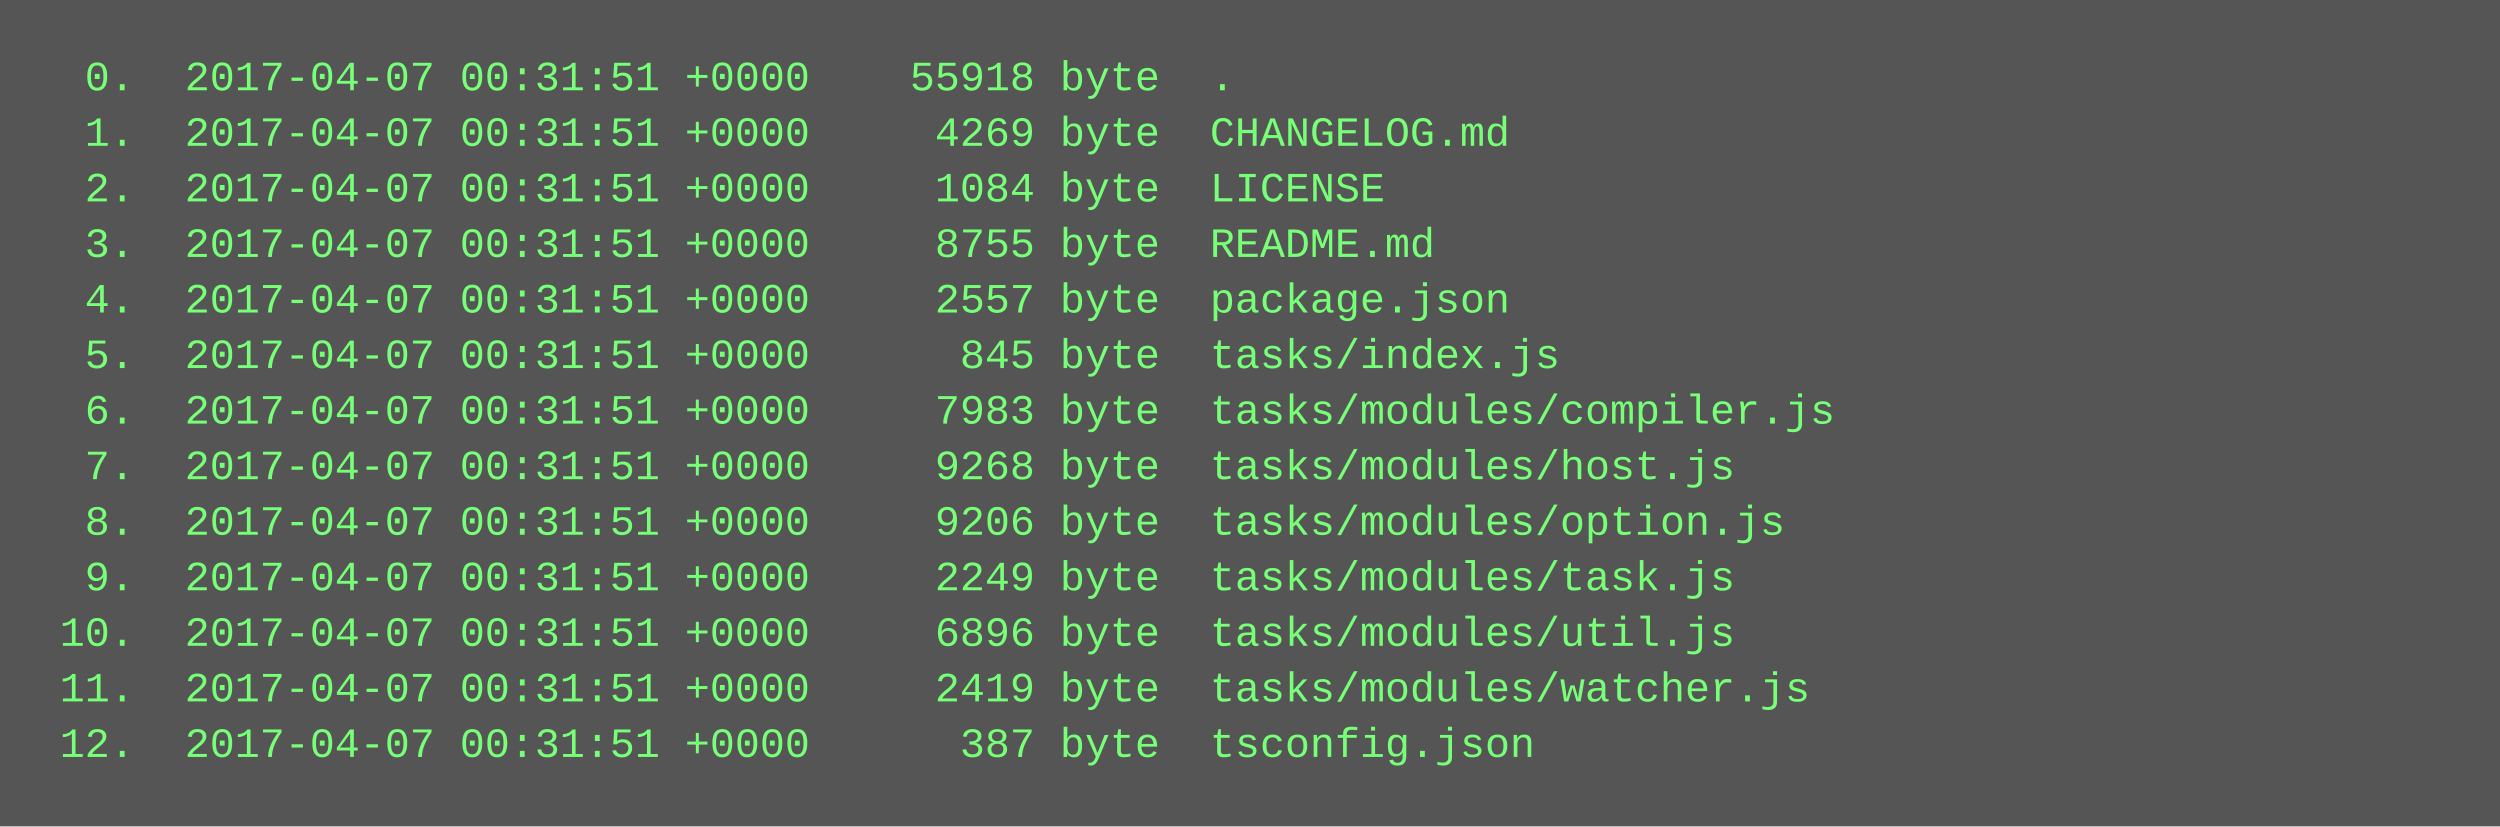
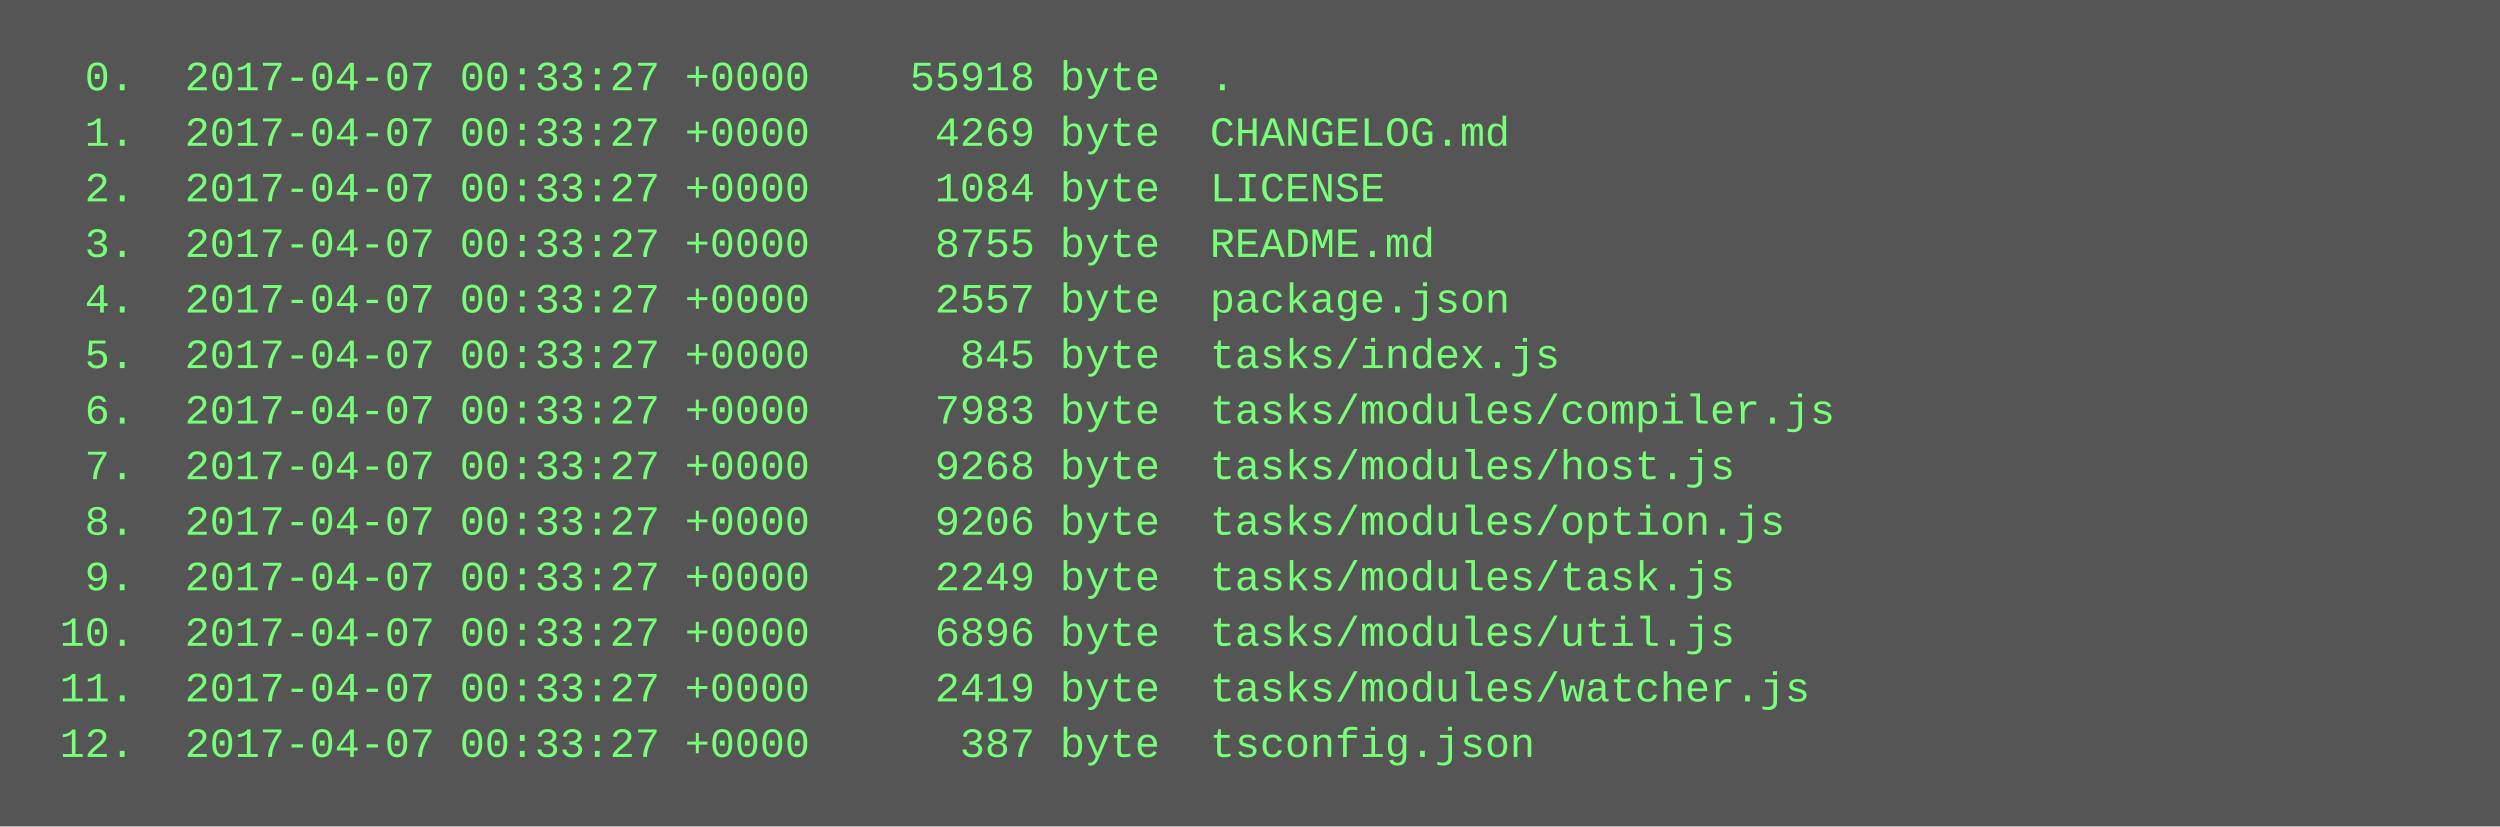
<svg xmlns="http://www.w3.org/2000/svg" height="238" width="720">
  <rect height="238" fill="#555" width="720" />
  <text fill="#7f7" font-family="Courier New" font-size="12" xml:space="preserve">
-     <tspan x="10" y="26">  0.  2017-04-07 00:31:51 +0000    55918 byte  .</tspan>
-     <tspan x="10" y="42">  1.  2017-04-07 00:31:51 +0000     4269 byte  CHANGELOG.md</tspan>
-     <tspan x="10" y="58">  2.  2017-04-07 00:31:51 +0000     1084 byte  LICENSE</tspan>
-     <tspan x="10" y="74">  3.  2017-04-07 00:31:51 +0000     8755 byte  README.md</tspan>
-     <tspan x="10" y="90">  4.  2017-04-07 00:31:51 +0000     2557 byte  package.json</tspan>
-     <tspan x="10" y="106">  5.  2017-04-07 00:31:51 +0000      845 byte  tasks/index.js</tspan>
-     <tspan x="10" y="122">  6.  2017-04-07 00:31:51 +0000     7983 byte  tasks/modules/compiler.js</tspan>
-     <tspan x="10" y="138">  7.  2017-04-07 00:31:51 +0000     9268 byte  tasks/modules/host.js</tspan>
-     <tspan x="10" y="154">  8.  2017-04-07 00:31:51 +0000     9206 byte  tasks/modules/option.js</tspan>
-     <tspan x="10" y="170">  9.  2017-04-07 00:31:51 +0000     2249 byte  tasks/modules/task.js</tspan>
-     <tspan x="10" y="186"> 10.  2017-04-07 00:31:51 +0000     6896 byte  tasks/modules/util.js</tspan>
-     <tspan x="10" y="202"> 11.  2017-04-07 00:31:51 +0000     2419 byte  tasks/modules/watcher.js</tspan>
-     <tspan x="10" y="218"> 12.  2017-04-07 00:31:51 +0000      387 byte  tsconfig.json</tspan>
+     <tspan x="10" y="26">  0.  2017-04-07 00:33:27 +0000    55918 byte  .</tspan>
+     <tspan x="10" y="42">  1.  2017-04-07 00:33:27 +0000     4269 byte  CHANGELOG.md</tspan>
+     <tspan x="10" y="58">  2.  2017-04-07 00:33:27 +0000     1084 byte  LICENSE</tspan>
+     <tspan x="10" y="74">  3.  2017-04-07 00:33:27 +0000     8755 byte  README.md</tspan>
+     <tspan x="10" y="90">  4.  2017-04-07 00:33:27 +0000     2557 byte  package.json</tspan>
+     <tspan x="10" y="106">  5.  2017-04-07 00:33:27 +0000      845 byte  tasks/index.js</tspan>
+     <tspan x="10" y="122">  6.  2017-04-07 00:33:27 +0000     7983 byte  tasks/modules/compiler.js</tspan>
+     <tspan x="10" y="138">  7.  2017-04-07 00:33:27 +0000     9268 byte  tasks/modules/host.js</tspan>
+     <tspan x="10" y="154">  8.  2017-04-07 00:33:27 +0000     9206 byte  tasks/modules/option.js</tspan>
+     <tspan x="10" y="170">  9.  2017-04-07 00:33:27 +0000     2249 byte  tasks/modules/task.js</tspan>
+     <tspan x="10" y="186"> 10.  2017-04-07 00:33:27 +0000     6896 byte  tasks/modules/util.js</tspan>
+     <tspan x="10" y="202"> 11.  2017-04-07 00:33:27 +0000     2419 byte  tasks/modules/watcher.js</tspan>
+     <tspan x="10" y="218"> 12.  2017-04-07 00:33:27 +0000      387 byte  tsconfig.json</tspan>
  </text>
</svg>
